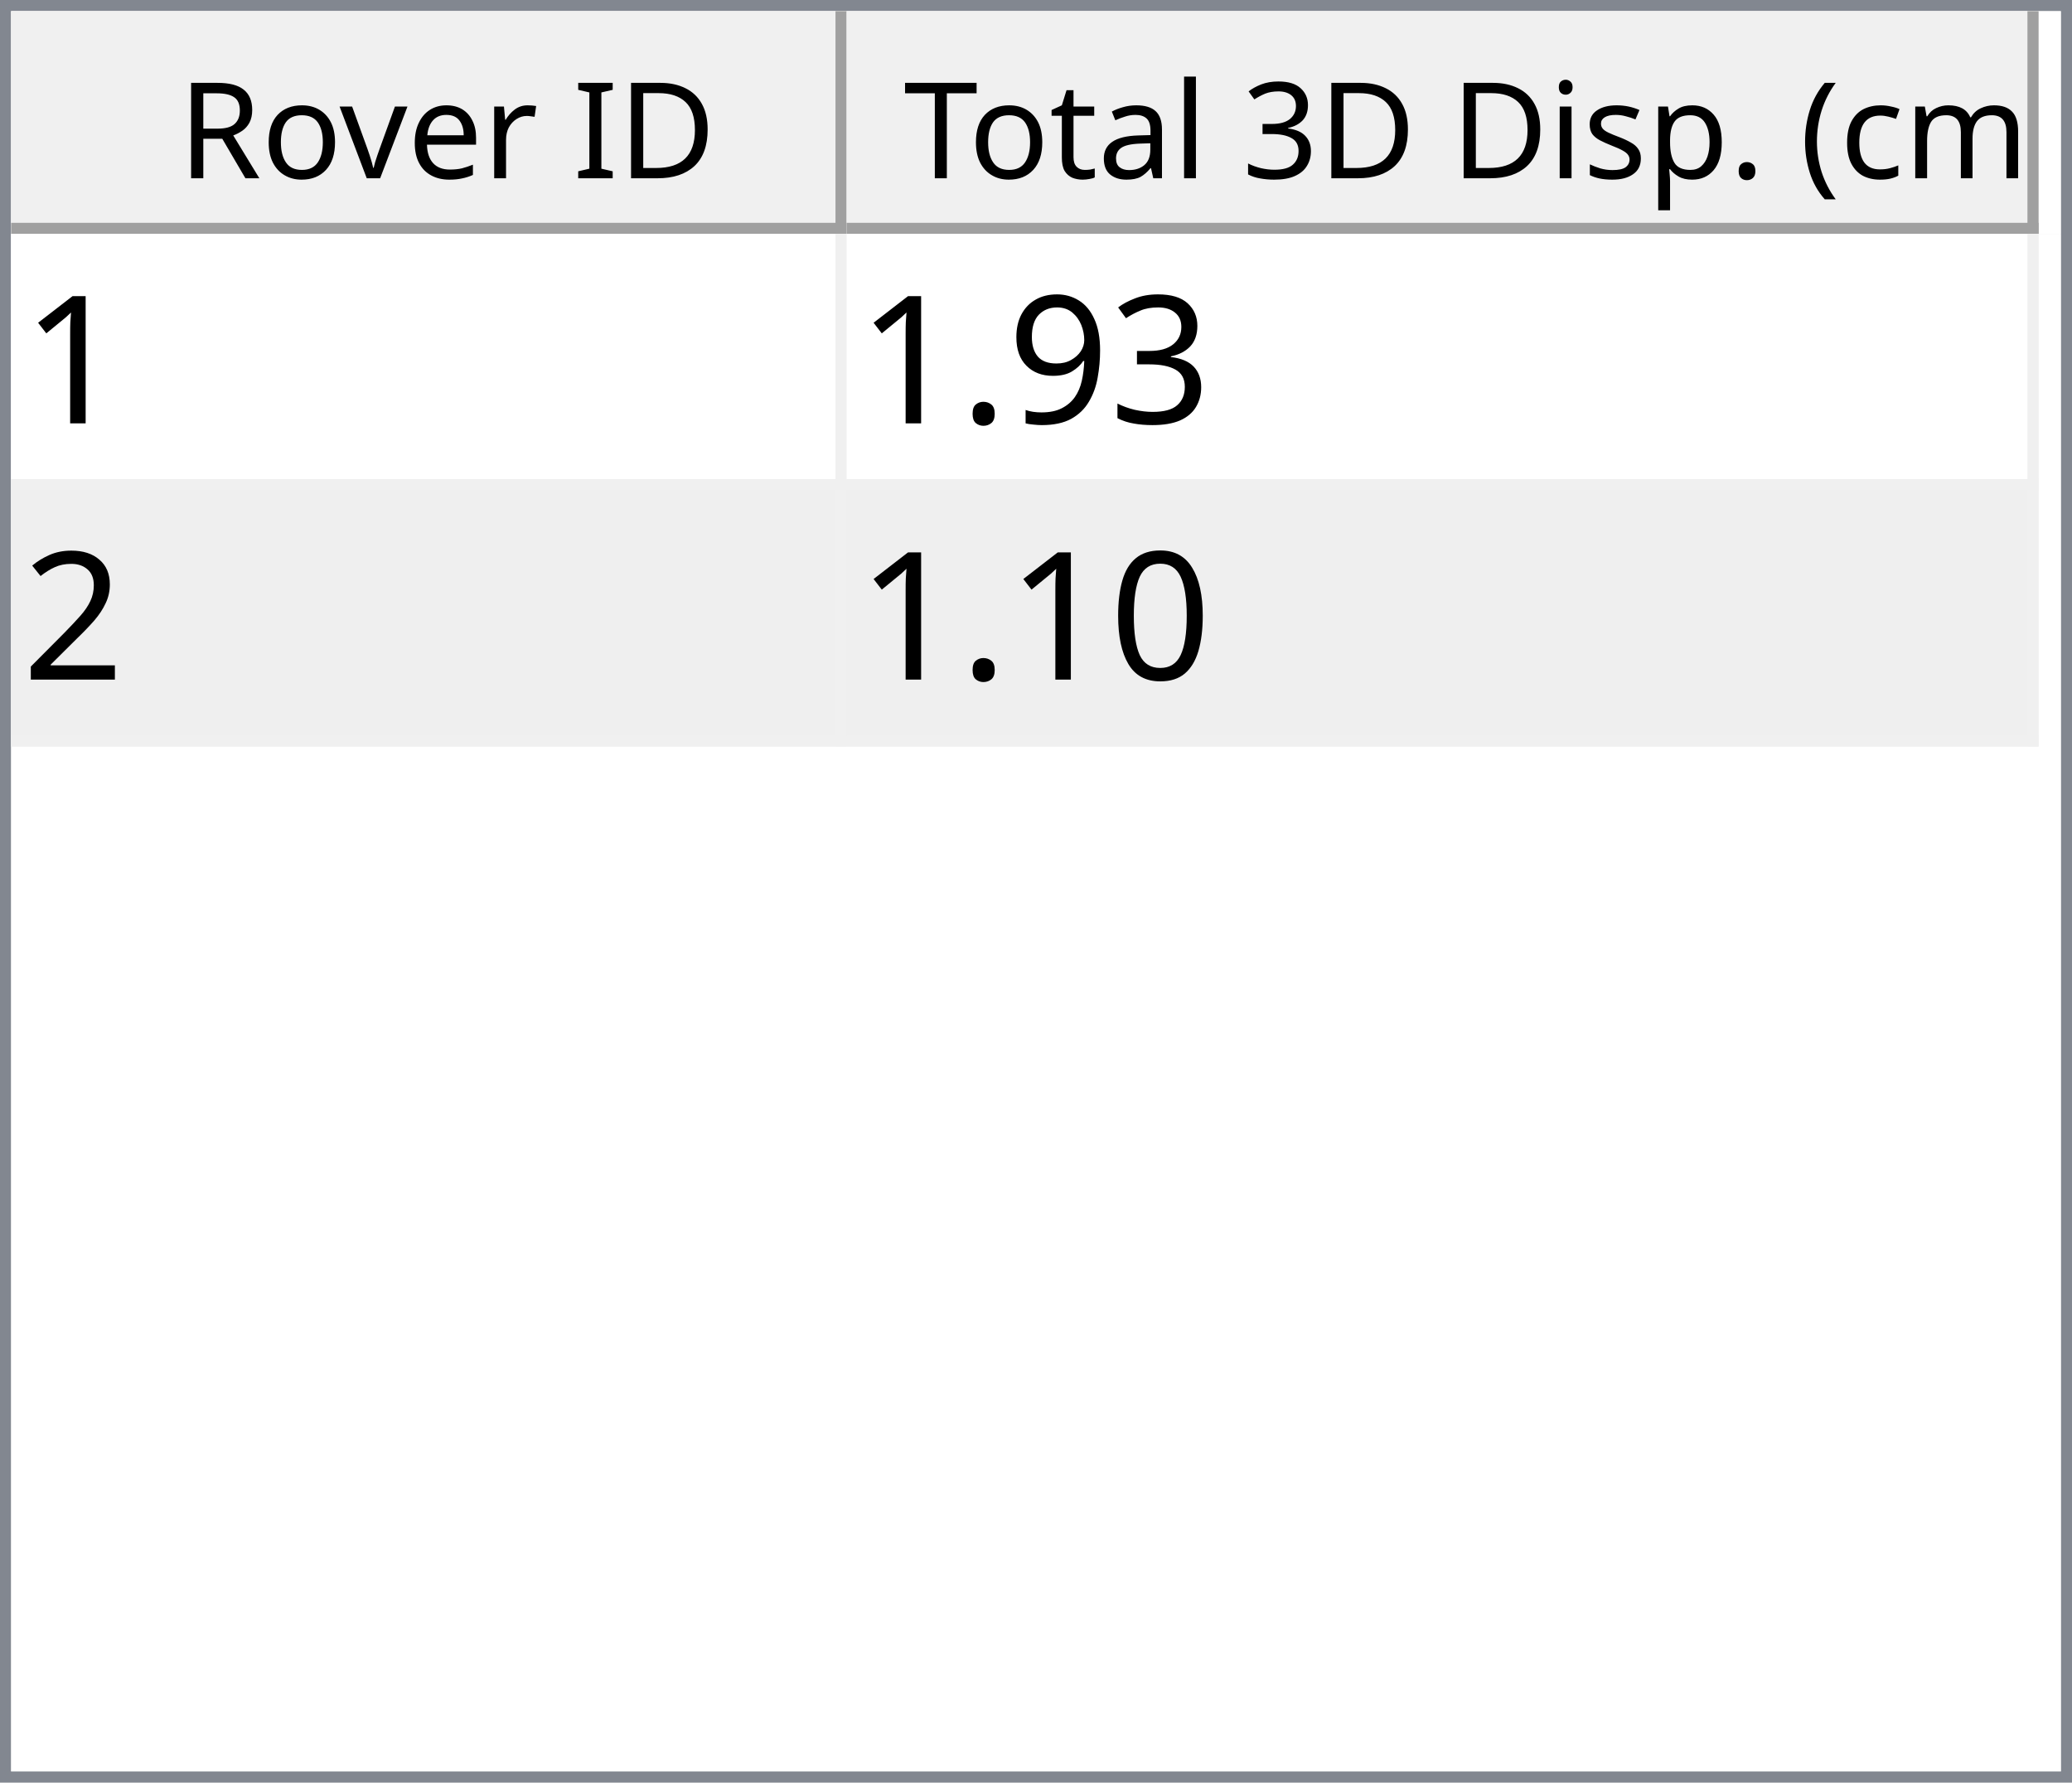
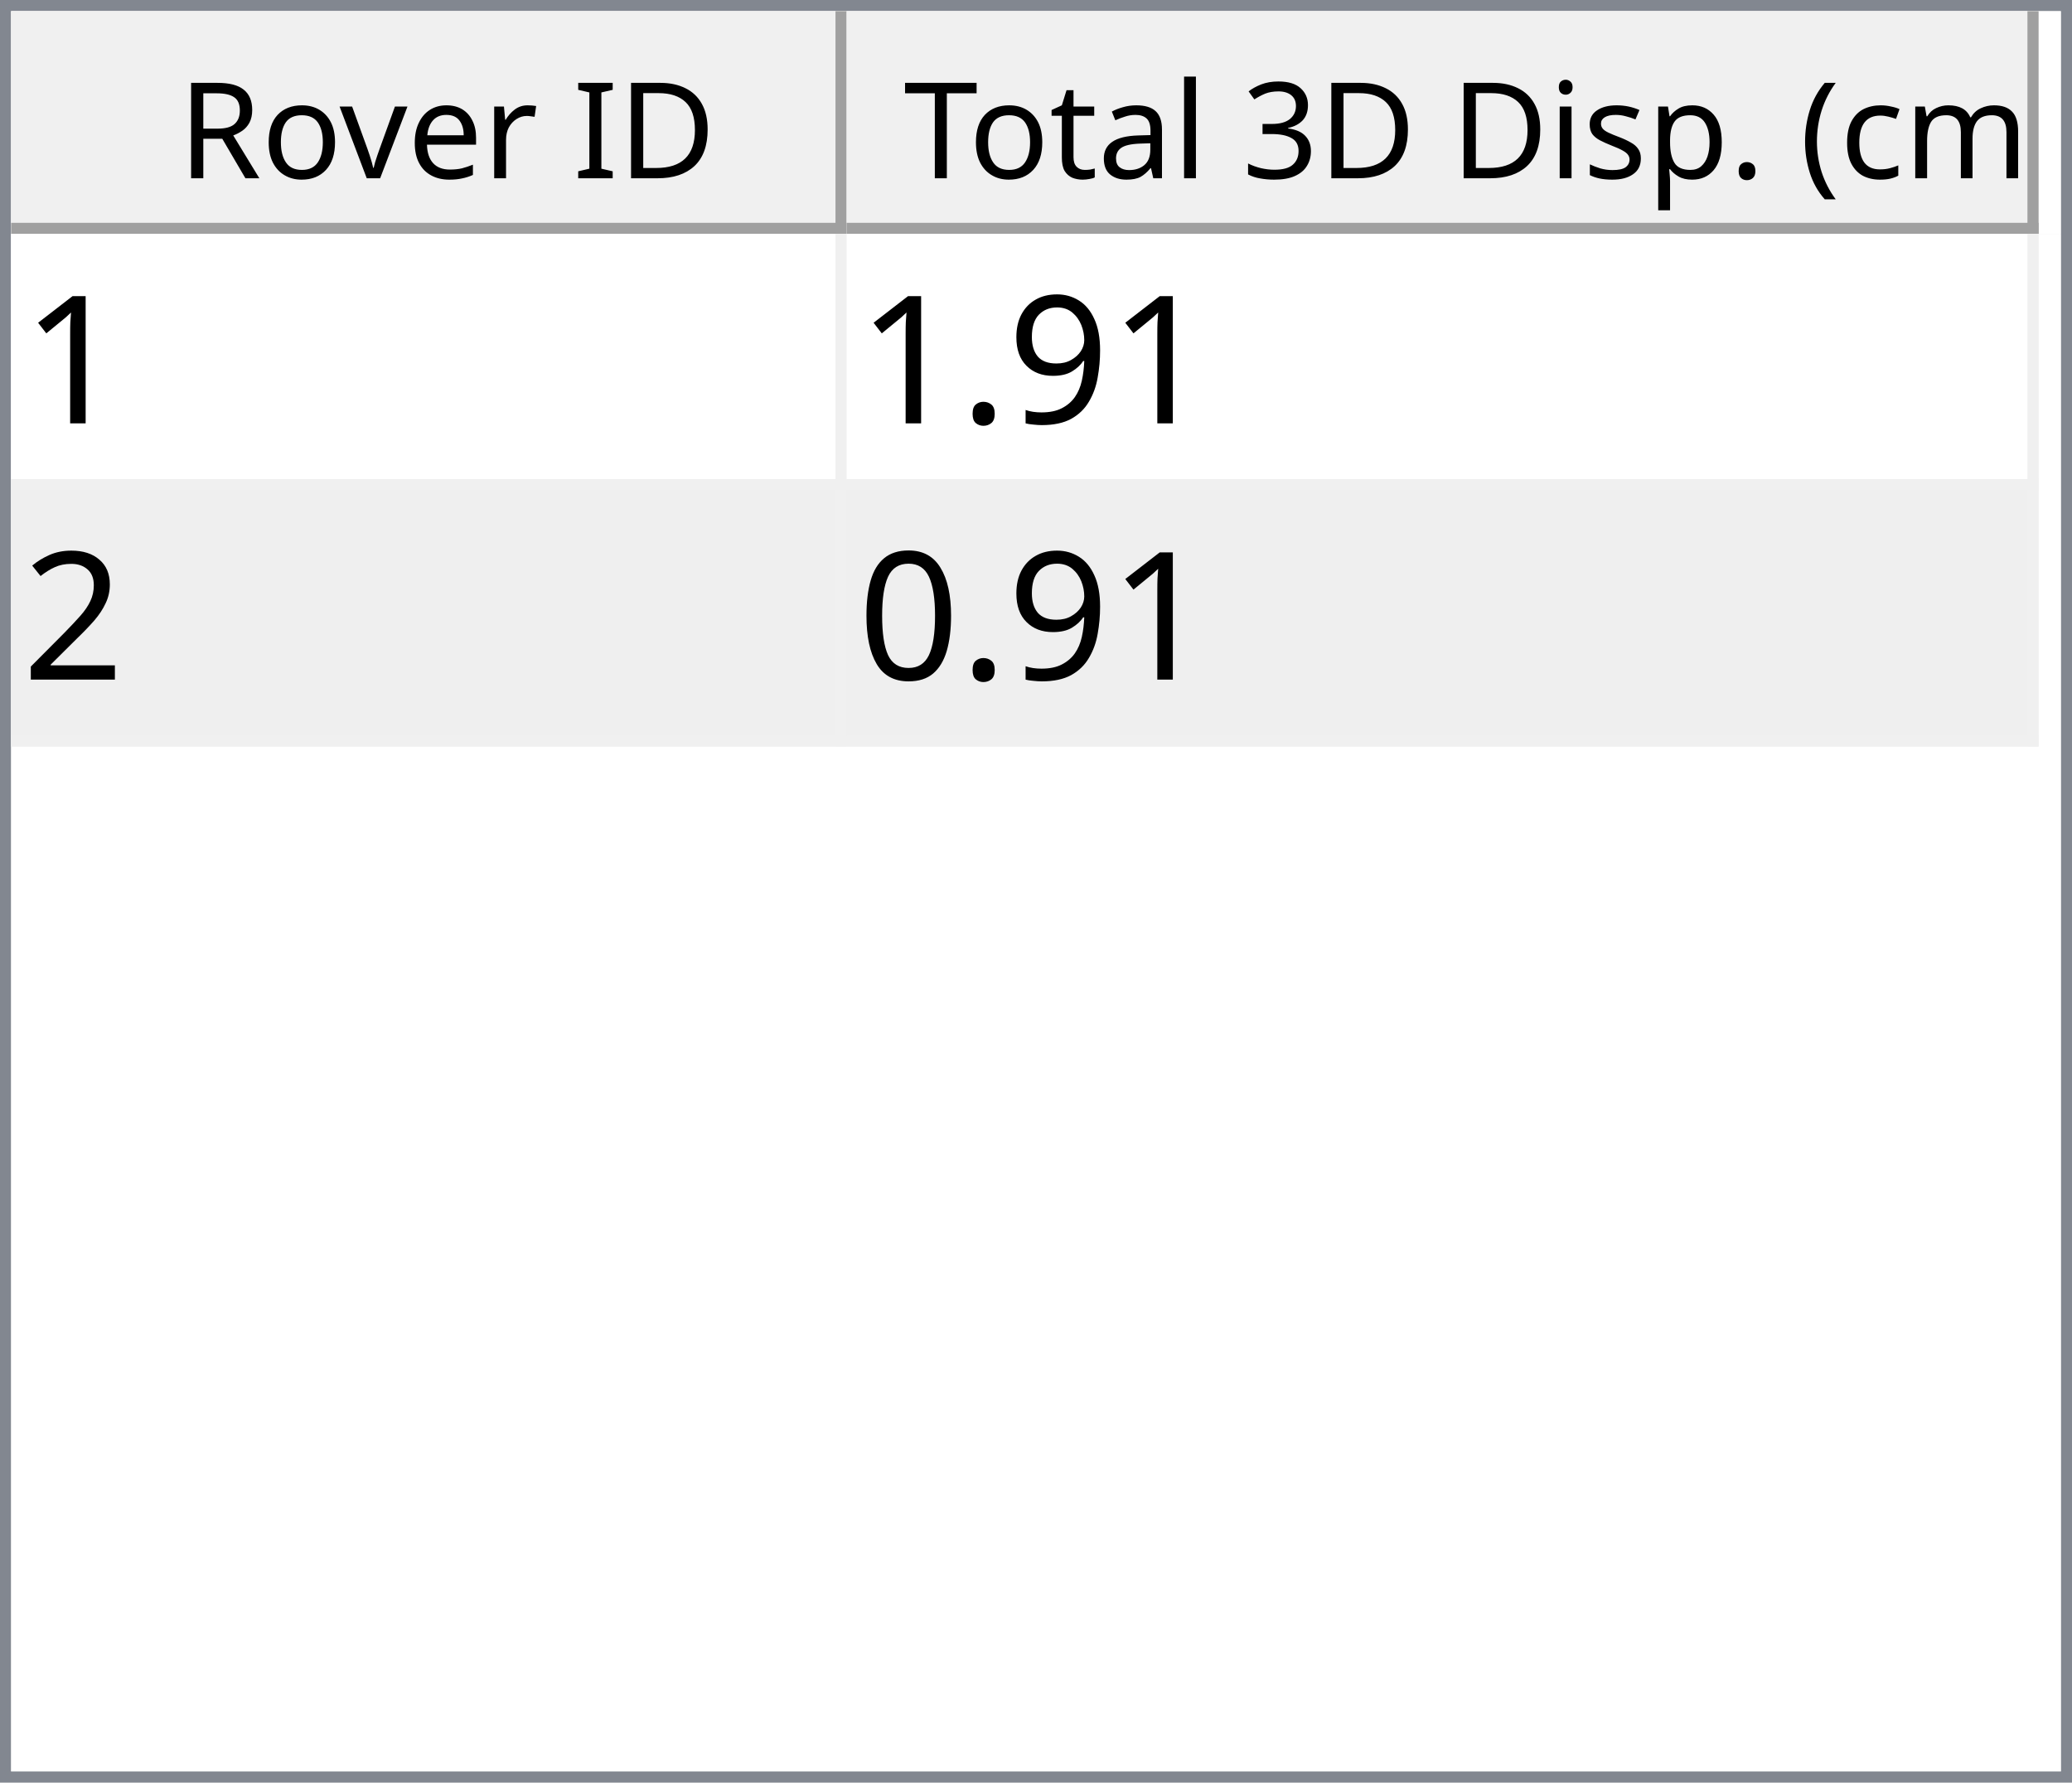
<svg xmlns="http://www.w3.org/2000/svg" style="fill-opacity:1; color-rendering:auto; color-interpolation:auto; text-rendering:auto; stroke:black; stroke-linecap:square; stroke-miterlimit:10; shape-rendering:auto; stroke-opacity:1; fill:black; stroke-dasharray:none; font-weight:normal; stroke-width:1; font-family:'Dialog'; font-style:normal; stroke-linejoin:miter; font-size:12px; stroke-dashoffset:0; image-rendering:auto;" width="186" height="160">
  <defs id="genericDefs" />
  <g>
    <defs id="defs1">
      <clipPath clipPathUnits="userSpaceOnUse" id="clipPath1">
        <path d="M0 0 L186 0 L186 160 L0 160 L0 0 Z" />
      </clipPath>
      <clipPath clipPathUnits="userSpaceOnUse" id="clipPath2">
        <path d="M0 0 L0 160 L186 160 L186 0 Z" />
      </clipPath>
      <clipPath clipPathUnits="userSpaceOnUse" id="clipPath3">
        <path d="M0 0 L0 20 L184 20 L184 0 Z" />
      </clipPath>
      <clipPath clipPathUnits="userSpaceOnUse" id="clipPath4">
        <path d="M0 0 L0 20 L75 20 L75 0 Z" />
      </clipPath>
      <clipPath clipPathUnits="userSpaceOnUse" id="clipPath5">
        <path d="M1 1 L1 19 L74 19 L74 1 Z" />
      </clipPath>
      <clipPath clipPathUnits="userSpaceOnUse" id="clipPath6">
        <path d="M0 0 L0 18 L73 18 L73 0 Z" />
      </clipPath>
      <clipPath clipPathUnits="userSpaceOnUse" id="clipPath7">
        <path d="M-0.5 -0.5 L-0.5 19.5 L74.5 19.5 L74.5 -0.5 Z" />
      </clipPath>
      <clipPath clipPathUnits="userSpaceOnUse" id="clipPath8">
        <path d="M0 0 L0 20 L107 20 L107 0 Z" />
      </clipPath>
      <clipPath clipPathUnits="userSpaceOnUse" id="clipPath9">
        <path d="M1 1 L1 19 L106 19 L106 1 Z" />
      </clipPath>
      <clipPath clipPathUnits="userSpaceOnUse" id="clipPath10">
        <path d="M0 0 L0 18 L105 18 L105 0 Z" />
      </clipPath>
      <clipPath clipPathUnits="userSpaceOnUse" id="clipPath11">
        <path d="M-0.5 -0.5 L-0.5 19.5 L106.5 19.5 L106.5 -0.5 Z" />
      </clipPath>
      <clipPath clipPathUnits="userSpaceOnUse" id="clipPath12">
        <path d="M0 0 L0 138 L184 138 L184 0 Z" />
      </clipPath>
      <clipPath clipPathUnits="userSpaceOnUse" id="clipPath13">
        <path d="M0 0 L0 46 L182 46 L182 0 Z" />
      </clipPath>
      <clipPath clipPathUnits="userSpaceOnUse" id="clipPath14">
        <path d="M-0.5 -0.5 L-0.5 45.5 L181.5 45.5 L181.5 -0.5 Z" />
      </clipPath>
      <clipPath clipPathUnits="userSpaceOnUse" id="clipPath15">
        <path d="M0 0 L0 22 L74 22 L74 0 Z" />
      </clipPath>
      <clipPath clipPathUnits="userSpaceOnUse" id="clipPath16">
        <path d="M0 0 L0 22 L106 22 L106 0 Z" />
      </clipPath>
      <font horiz-adv-x="64.551" id="font1">
        <font-face ascent="107.91" descent="25.098" units-per-em="100" style="font-style:normal; font-family:Segoe UI; font-weight:normal;" />
        <missing-glyph horiz-adv-x="64.551" d="M8.109 0 L8.109 68.266 L56.453 68.266 L56.453 0 L8.109 0 ZM15.328 7.234 L49.219 7.234 L49.219 61.031 L15.328 61.031 L15.328 7.234 Z" />
        <glyph unicode="D" horiz-adv-x="70.117" d="M9.188 0 L9.188 70.016 L28.516 70.016 Q65.531 70.016 65.531 35.891 Q65.531 19.672 55.25 9.836 Q44.969 0 27.734 0 L9.188 0 ZM17.391 62.594 L17.391 7.422 L27.828 7.422 Q41.609 7.422 49.273 14.797 Q56.938 22.172 56.938 35.688 Q56.938 62.594 28.328 62.594 L17.391 62.594 Z" />
        <glyph unicode="I" horiz-adv-x="26.611" d="M17.391 0 L9.188 0 L9.188 70.016 L17.391 70.016 L17.391 0 Z" />
        <glyph unicode=" " horiz-adv-x="27.393" d="" />
        <glyph unicode="r" horiz-adv-x="34.766" d="M34.188 41.891 Q32.078 43.5 28.125 43.5 Q23 43.5 19.555 38.672 Q16.109 33.844 16.109 25.484 L16.109 0 L8.109 0 L8.109 50 L16.109 50 L16.109 39.703 L16.312 39.703 Q18.016 44.969 21.531 47.922 Q25.047 50.875 29.391 50.875 Q32.516 50.875 34.188 50.203 L34.188 41.891 Z" />
        <glyph unicode="e" horiz-adv-x="52.295" d="M48.297 23 L12.984 23 Q13.188 14.656 17.484 10.109 Q21.781 5.562 29.297 5.562 Q37.75 5.562 44.828 11.141 L44.828 3.609 Q38.234 -1.172 27.391 -1.172 Q16.797 -1.172 10.742 5.641 Q4.688 12.453 4.688 24.812 Q4.688 36.469 11.305 43.82 Q17.922 51.172 27.734 51.172 Q37.547 51.172 42.922 44.828 Q48.297 38.484 48.297 27.203 L48.297 23 ZM40.094 29.781 Q40.047 36.719 36.75 40.578 Q33.453 44.438 27.594 44.438 Q21.922 44.438 17.969 40.383 Q14.016 36.328 13.094 29.781 L40.094 29.781 Z" />
        <glyph unicode="v" horiz-adv-x="47.9" d="M47.406 50 L27.484 0 L19.625 0 L0.688 50 L9.469 50 L22.172 13.672 Q23.578 9.672 23.922 6.688 L24.125 6.688 Q24.609 10.453 25.688 13.484 L38.969 50 L47.406 50 Z" />
        <glyph unicode="o" horiz-adv-x="58.594" d="M29 -1.172 Q17.922 -1.172 11.305 5.836 Q4.688 12.844 4.688 24.422 Q4.688 37.016 11.57 44.094 Q18.453 51.172 30.172 51.172 Q41.359 51.172 47.633 44.289 Q53.906 37.406 53.906 25.203 Q53.906 13.234 47.141 6.031 Q40.375 -1.172 29 -1.172 ZM29.594 44.438 Q21.875 44.438 17.383 39.188 Q12.891 33.938 12.891 24.703 Q12.891 15.828 17.43 10.695 Q21.969 5.562 29.594 5.562 Q37.359 5.562 41.531 10.594 Q45.703 15.625 45.703 24.906 Q45.703 34.281 41.531 39.359 Q37.359 44.438 29.594 44.438 Z" />
        <glyph unicode="R" horiz-adv-x="59.814" d="M59.375 0 L49.609 0 L37.891 19.625 Q36.281 22.359 34.766 24.289 Q33.25 26.219 31.664 27.438 Q30.078 28.656 28.25 29.219 Q26.422 29.781 24.125 29.781 L17.391 29.781 L17.391 0 L9.188 0 L9.188 70.016 L30.078 70.016 Q34.672 70.016 38.555 68.867 Q42.438 67.719 45.289 65.375 Q48.141 63.031 49.758 59.547 Q51.375 56.062 51.375 51.375 Q51.375 47.703 50.273 44.656 Q49.172 41.609 47.148 39.211 Q45.125 36.812 42.266 35.133 Q39.406 33.453 35.844 32.516 L35.844 32.328 Q37.594 31.547 38.891 30.547 Q40.188 29.547 41.359 28.18 Q42.531 26.812 43.68 25.078 Q44.828 23.344 46.234 21.047 L59.375 0 ZM17.391 62.594 L17.391 37.203 L28.516 37.203 Q31.594 37.203 34.203 38.133 Q36.812 39.062 38.719 40.797 Q40.625 42.531 41.703 45.047 Q42.781 47.562 42.781 50.688 Q42.781 56.297 39.141 59.445 Q35.5 62.594 28.609 62.594 L17.391 62.594 Z" />
        <glyph unicode=")" horiz-adv-x="30.176" d="M8.297 -15.922 L1.172 -15.922 Q16.406 2.344 16.406 26.812 Q16.406 51.469 1.078 70.016 L8.297 70.016 Q23.531 52.156 23.531 26.703 Q23.531 1.375 8.297 -15.922 Z" />
        <glyph unicode="m" horiz-adv-x="86.133" d="M79.109 0 L71.094 0 L71.094 28.719 Q71.094 37.016 68.531 40.727 Q65.969 44.438 59.906 44.438 Q54.781 44.438 51.195 39.75 Q47.609 35.062 47.609 28.516 L47.609 0 L39.594 0 L39.594 29.688 Q39.594 44.438 28.219 44.438 Q22.953 44.438 19.531 40.016 Q16.109 35.594 16.109 28.516 L16.109 0 L8.109 0 L8.109 50 L16.109 50 L16.109 42.094 L16.312 42.094 Q21.625 51.172 31.844 51.172 Q36.969 51.172 40.773 48.312 Q44.578 45.453 46 40.828 Q51.562 51.172 62.594 51.172 Q79.109 51.172 79.109 30.812 L79.109 0 Z" />
        <glyph unicode="c" horiz-adv-x="46.191" d="M42.188 2.297 Q36.422 -1.172 28.516 -1.172 Q17.828 -1.172 11.258 5.789 Q4.688 12.75 4.688 23.828 Q4.688 36.188 11.766 43.68 Q18.844 51.172 30.672 51.172 Q37.25 51.172 42.281 48.734 L42.281 40.531 Q36.719 44.438 30.375 44.438 Q22.703 44.438 17.797 38.945 Q12.891 33.453 12.891 24.516 Q12.891 15.719 17.508 10.641 Q22.125 5.562 29.891 5.562 Q36.422 5.562 42.188 9.906 L42.188 2.297 Z" />
        <glyph unicode="(" horiz-adv-x="30.176" d="M29.109 -15.922 L21.969 -15.922 Q6.844 1.375 6.844 26.703 Q6.844 52.156 21.969 70.016 L29.203 70.016 Q13.875 51.469 13.875 26.812 Q13.875 2.344 29.109 -15.922 Z" />
        <glyph unicode="." horiz-adv-x="21.68" d="M10.891 -1.078 Q8.641 -1.078 7.055 0.539 Q5.469 2.156 5.469 4.391 Q5.469 6.641 7.055 8.273 Q8.641 9.906 10.891 9.906 Q13.188 9.906 14.797 8.273 Q16.406 6.641 16.406 4.391 Q16.406 2.156 14.797 0.539 Q13.188 -1.078 10.891 -1.078 Z" />
        <glyph unicode="p" horiz-adv-x="58.789" d="M16.312 7.234 L16.109 7.234 L16.109 -23 L8.109 -23 L8.109 50 L16.109 50 L16.109 41.219 L16.312 41.219 Q22.219 51.172 33.594 51.172 Q43.266 51.172 48.688 44.461 Q54.109 37.75 54.109 26.469 Q54.109 13.922 48 6.375 Q41.891 -1.172 31.297 -1.172 Q21.578 -1.172 16.312 7.234 ZM16.109 27.391 L16.109 20.406 Q16.109 14.203 20.141 9.883 Q24.172 5.562 30.375 5.562 Q37.641 5.562 41.773 11.133 Q45.906 16.703 45.906 26.609 Q45.906 34.969 42.047 39.703 Q38.188 44.438 31.594 44.438 Q24.609 44.438 20.359 39.578 Q16.109 34.719 16.109 27.391 Z" />
        <glyph unicode="s" horiz-adv-x="42.432" d="M5.078 1.812 L5.078 10.406 Q11.625 5.562 19.484 5.562 Q30.031 5.562 30.031 12.594 Q30.031 14.594 29.125 15.992 Q28.219 17.391 26.68 18.461 Q25.141 19.531 23.07 20.383 Q21 21.234 18.609 22.172 Q15.281 23.484 12.766 24.828 Q10.25 26.172 8.57 27.859 Q6.891 29.547 6.031 31.695 Q5.172 33.844 5.172 36.719 Q5.172 40.234 6.789 42.945 Q8.406 45.656 11.086 47.484 Q13.766 49.312 17.211 50.242 Q20.656 51.172 24.312 51.172 Q30.812 51.172 35.938 48.922 L35.938 40.828 Q30.422 44.438 23.25 44.438 Q21 44.438 19.195 43.922 Q17.391 43.406 16.094 42.477 Q14.797 41.547 14.086 40.258 Q13.375 38.969 13.375 37.406 Q13.375 35.453 14.086 34.133 Q14.797 32.812 16.164 31.789 Q17.531 30.766 19.484 29.938 Q21.438 29.109 23.922 28.125 Q27.25 26.859 29.883 25.516 Q32.516 24.172 34.375 22.484 Q36.234 20.797 37.234 18.602 Q38.234 16.406 38.234 13.375 Q38.234 9.672 36.602 6.938 Q34.969 4.203 32.234 2.398 Q29.5 0.594 25.93 -0.289 Q22.359 -1.172 18.453 -1.172 Q10.75 -1.172 5.078 1.812 Z" />
        <glyph unicode="i" horiz-adv-x="24.219" d="M12.203 62.703 Q10.062 62.703 8.547 64.164 Q7.031 65.625 7.031 67.875 Q7.031 70.125 8.547 71.609 Q10.062 73.094 12.203 73.094 Q14.406 73.094 15.945 71.609 Q17.484 70.125 17.484 67.875 Q17.484 65.719 15.945 64.211 Q14.406 62.703 12.203 62.703 ZM16.109 0 L8.109 0 L8.109 50 L16.109 50 L16.109 0 Z" />
        <glyph unicode="3" horiz-adv-x="53.906" d="M46.531 19.828 Q46.531 15.094 44.75 11.211 Q42.969 7.328 39.719 4.57 Q36.469 1.812 31.93 0.297 Q27.391 -1.219 21.922 -1.219 Q11.922 -1.219 6 2.594 L6 11.188 Q13.094 5.609 22.219 5.609 Q25.875 5.609 28.828 6.539 Q31.781 7.469 33.906 9.227 Q36.031 10.984 37.18 13.477 Q38.328 15.969 38.328 19.094 Q38.328 32.812 18.797 32.812 L12.984 32.812 L12.984 39.594 L18.5 39.594 Q35.797 39.594 35.797 52.484 Q35.797 64.406 22.609 64.406 Q15.188 64.406 8.688 59.422 L8.688 67.188 Q15.375 71.188 24.609 71.188 Q29 71.188 32.57 69.969 Q36.141 68.75 38.68 66.555 Q41.219 64.359 42.609 61.281 Q44 58.203 44 54.5 Q44 40.672 30.031 36.719 L30.031 36.531 Q33.594 36.141 36.625 34.797 Q39.656 33.453 41.852 31.305 Q44.047 29.156 45.289 26.25 Q46.531 23.344 46.531 19.828 Z" />
        <glyph unicode="l" horiz-adv-x="24.219" d="M16.109 0 L8.109 0 L8.109 74.031 L16.109 74.031 L16.109 0 Z" />
        <glyph unicode="a" horiz-adv-x="50.879" d="M43.891 0 L35.891 0 L35.891 7.812 L35.688 7.812 Q30.469 -1.172 20.312 -1.172 Q12.844 -1.172 8.617 2.781 Q4.391 6.734 4.391 13.281 Q4.391 27.297 20.906 29.594 L35.891 31.688 Q35.891 44.438 25.594 44.438 Q16.547 44.438 9.281 38.281 L9.281 46.484 Q16.656 51.172 26.266 51.172 Q43.891 51.172 43.891 32.516 L43.891 0 ZM35.891 25.297 L23.828 23.641 Q18.266 22.859 15.43 20.875 Q12.594 18.891 12.594 13.875 Q12.594 10.203 15.211 7.883 Q17.828 5.562 22.172 5.562 Q28.125 5.562 32.008 9.742 Q35.891 13.922 35.891 20.312 L35.891 25.297 Z" />
        <glyph unicode="t" horiz-adv-x="33.887" d="M31.297 0.484 Q28.469 -1.078 23.828 -1.078 Q10.688 -1.078 10.688 13.578 L10.688 43.172 L2.094 43.172 L2.094 50 L10.688 50 L10.688 62.203 L18.703 64.797 L18.703 50 L31.297 50 L31.297 43.172 L18.703 43.172 L18.703 14.984 Q18.703 9.969 20.414 7.82 Q22.125 5.672 26.078 5.672 Q29.109 5.672 31.297 7.328 L31.297 0.484 Z" />
        <glyph unicode="T" horiz-adv-x="52.393" d="M50.594 62.594 L30.375 62.594 L30.375 0 L22.172 0 L22.172 62.594 L2 62.594 L2 70.016 L50.594 70.016 L50.594 62.594 Z" />
      </font>
      <font horiz-adv-x="75.0" id="font2">
        <font-face ascent="100.537" descent="21.973" units-per-em="100" style="font-style:normal; font-family:sans-serif; font-weight:normal;" />
        <missing-glyph horiz-adv-x="75.0" d="M12.5 0 L12.5 62.5 L62.5 62.5 L62.5 0 L12.5 0 ZM14.062 1.562 L60.938 1.562 L60.938 60.938 L14.062 60.938 L14.062 1.562 Z" />
        <glyph unicode="1" horiz-adv-x="55.615" d="M37.25 0 L28.469 0 L28.469 56 Q25.297 52.984 20.141 49.953 Q14.984 46.922 10.891 45.406 L10.891 53.906 Q18.266 57.375 23.781 62.305 Q29.297 67.234 31.594 71.875 L37.25 71.875 L37.25 0 Z" />
-         <glyph unicode="3" horiz-adv-x="55.615" d="M4.203 18.891 L12.984 20.062 Q14.5 12.594 18.141 9.297 Q21.781 6 27 6 Q33.203 6 37.477 10.297 Q41.75 14.594 41.75 20.953 Q41.75 27 37.797 30.93 Q33.844 34.859 27.734 34.859 Q25.25 34.859 21.531 33.891 L22.516 41.609 Q23.391 41.5 23.922 41.5 Q29.547 41.5 34.039 44.43 Q38.531 47.359 38.531 53.469 Q38.531 58.297 35.258 61.477 Q31.984 64.656 26.812 64.656 Q21.688 64.656 18.266 61.43 Q14.844 58.203 13.875 51.766 L5.078 53.328 Q6.688 62.156 12.398 67.016 Q18.109 71.875 26.609 71.875 Q32.469 71.875 37.398 69.359 Q42.328 66.844 44.945 62.5 Q47.562 58.156 47.562 53.266 Q47.562 48.641 45.07 44.828 Q42.578 41.016 37.703 38.766 Q44.047 37.312 47.562 32.695 Q51.078 28.078 51.078 21.141 Q51.078 11.766 44.242 5.25 Q37.406 -1.266 26.953 -1.266 Q17.531 -1.266 11.305 4.352 Q5.078 9.969 4.203 18.891 Z" />
        <glyph unicode="9" horiz-adv-x="55.615" d="M5.469 16.547 L13.922 17.328 Q14.984 11.375 18.016 8.688 Q21.047 6 25.781 6 Q29.828 6 32.883 7.859 Q35.938 9.719 37.891 12.82 Q39.844 15.922 41.164 21.195 Q42.484 26.469 42.484 31.938 Q42.484 32.516 42.438 33.688 Q39.797 29.5 35.234 26.883 Q30.672 24.266 25.344 24.266 Q16.453 24.266 10.305 30.711 Q4.156 37.156 4.156 47.703 Q4.156 58.594 10.578 65.234 Q17 71.875 26.656 71.875 Q33.641 71.875 39.43 68.117 Q45.219 64.359 48.219 57.398 Q51.219 50.438 51.219 37.25 Q51.219 23.531 48.242 15.406 Q45.266 7.281 39.383 3.031 Q33.5 -1.219 25.594 -1.219 Q17.188 -1.219 11.867 3.445 Q6.547 8.109 5.469 16.547 ZM41.453 48.141 Q41.453 55.719 37.43 60.156 Q33.406 64.594 27.734 64.594 Q21.875 64.594 17.531 59.812 Q13.188 55.031 13.188 47.406 Q13.188 40.578 17.312 36.305 Q21.438 32.031 27.484 32.031 Q33.594 32.031 37.523 36.305 Q41.453 40.578 41.453 48.141 Z" />
        <glyph unicode="." horiz-adv-x="27.783" d="M9.078 0 L9.078 10.016 L19.094 10.016 L19.094 0 L9.078 0 Z" />
        <glyph unicode="2" horiz-adv-x="55.615" d="M50.344 8.453 L50.344 0 L3.031 0 Q2.938 3.172 4.047 6.109 Q5.859 10.938 9.836 15.625 Q13.812 20.312 21.344 26.469 Q33.016 36.031 37.117 41.625 Q41.219 47.219 41.219 52.203 Q41.219 57.422 37.477 61.008 Q33.734 64.594 27.734 64.594 Q21.391 64.594 17.578 60.789 Q13.766 56.984 13.719 50.25 L4.688 51.172 Q5.609 61.281 11.664 66.578 Q17.719 71.875 27.938 71.875 Q38.234 71.875 44.242 66.164 Q50.25 60.453 50.25 52 Q50.25 47.703 48.492 43.555 Q46.734 39.406 42.656 34.812 Q38.578 30.219 29.109 22.219 Q21.188 15.578 18.945 13.211 Q16.703 10.844 15.234 8.453 L50.344 8.453 Z" />
        <glyph unicode="0" horiz-adv-x="55.615" d="M4.156 35.297 Q4.156 48 6.766 55.742 Q9.375 63.484 14.523 67.68 Q19.672 71.875 27.484 71.875 Q33.25 71.875 37.594 69.555 Q41.938 67.234 44.773 62.867 Q47.609 58.5 49.219 52.227 Q50.828 45.953 50.828 35.297 Q50.828 22.703 48.242 14.969 Q45.656 7.234 40.508 3.008 Q35.359 -1.219 27.484 -1.219 Q17.141 -1.219 11.234 6.203 Q4.156 15.141 4.156 35.297 ZM13.188 35.297 Q13.188 17.672 17.312 11.836 Q21.438 6 27.484 6 Q33.547 6 37.672 11.859 Q41.797 17.719 41.797 35.297 Q41.797 52.984 37.672 58.789 Q33.547 64.594 27.391 64.594 Q21.344 64.594 17.719 59.469 Q13.188 52.938 13.188 35.297 Z" />
      </font>
    </defs>
    <g style="fill:white; stroke:white;">
      <rect x="0" y="0" width="186" style="clip-path:url(#clipPath1); stroke:none;" height="160" />
    </g>
    <g style="fill:white; text-rendering:optimizeSpeed; color-rendering:optimizeSpeed; image-rendering:optimizeSpeed; shape-rendering:crispEdges; stroke:white; color-interpolation:sRGB;">
      <rect x="0" width="186" height="160" y="0" style="stroke:none;" />
      <path style="stroke:none;" d="M0 160 L186 160 L186 0 L0 0 Z" />
    </g>
    <g style="fill:rgb(240,240,240); font-family:'Segoe UI'; stroke:rgb(240,240,240);">
      <rect x="0" y="0" width="186" style="clip-path:url(#clipPath2); stroke:none;" height="160" />
    </g>
    <g style="fill:rgb(130,135,144); font-family:'Segoe UI'; stroke:rgb(130,135,144);">
      <path d="M0 0 L186 0 L186 160 L0 160 L0 0 ZM1 1 L185 1 L185 159 L1 159 L1 1 Z" style="fill-rule:evenodd; clip-path:url(#clipPath2); stroke:none;" />
    </g>
    <g style="fill:white; font-family:'Segoe UI'; stroke:white;" transform="translate(1,1)">
      <rect x="0" y="0" width="184" style="clip-path:url(#clipPath3); stroke:none;" height="20" />
    </g>
    <g style="fill:rgb(240,240,240); font-family:'Segoe UI'; stroke:rgb(240,240,240);" transform="translate(1,1)">
      <rect x="0" y="0" width="75" style="clip-path:url(#clipPath4); stroke:none;" height="20" />
    </g>
    <g style="font-family:'Segoe UI';" transform="translate(2,2)">
      <text x="14" xml:space="preserve" y="14" style="clip-path:url(#clipPath6); stroke:none;">Rover ID</text>
    </g>
    <g style="fill:rgb(160,160,160); font-family:'Segoe UI'; stroke:rgb(160,160,160); stroke-linejoin:bevel;" transform="translate(1.5,1.5)">
      <line x1="74" x2="74" y1="0" style="fill:none; clip-path:url(#clipPath7);" y2="19" />
    </g>
    <g style="fill:rgb(160,160,160); font-family:'Segoe UI'; stroke:rgb(160,160,160); stroke-linejoin:bevel;" transform="matrix(1,0,0,1,1,1) translate(0.5,0.5)">
      <line x1="0" x2="74" y1="19" style="fill:none; clip-path:url(#clipPath7);" y2="19" />
    </g>
    <g style="fill:rgb(240,240,240); font-family:'Segoe UI'; stroke:rgb(240,240,240);" transform="translate(76,1)">
      <rect x="0" y="0" width="107" style="clip-path:url(#clipPath8); stroke:none;" height="20" />
    </g>
    <g style="font-family:'Segoe UI';" transform="translate(77,2)">
      <text x="1" xml:space="preserve" y="14" style="clip-path:url(#clipPath10); stroke:none;"> Total 3D Disp. (cm)</text>
    </g>
    <g style="fill:rgb(160,160,160); font-family:'Segoe UI'; stroke:rgb(160,160,160); stroke-linejoin:bevel;" transform="translate(76.5,1.5)">
      <line x1="106" x2="106" y1="0" style="fill:none; clip-path:url(#clipPath11);" y2="19" />
    </g>
    <g style="fill:rgb(160,160,160); font-family:'Segoe UI'; stroke:rgb(160,160,160); stroke-linejoin:bevel;" transform="matrix(1,0,0,1,76,1) translate(0.5,0.5)">
      <line x1="0" x2="106" y1="19" style="fill:none; clip-path:url(#clipPath11);" y2="19" />
    </g>
    <g style="fill:white; font-family:'Segoe UI'; stroke:white;" transform="translate(1,21)">
      <rect x="0" y="0" width="184" style="clip-path:url(#clipPath12); stroke:none;" height="138" />
    </g>
    <g style="fill:rgb(240,240,240); font-size:16px; font-family:sans-serif; stroke:rgb(240,240,240);" transform="translate(1,21)">
      <rect x="0" y="0" width="182" style="clip-path:url(#clipPath13); stroke:none;" height="46" />
      <line transform="translate(0.5,0.5)" x1="0" x2="181" y1="22" style="clip-path:url(#clipPath14); fill:none; stroke-linejoin:bevel;" y2="22" />
    </g>
    <g transform="matrix(1,0,0,1,1,21) translate(0.5,0.5)" style="fill:rgb(240,240,240); font-size:16px; font-family:sans-serif; stroke:rgb(240,240,240); stroke-linejoin:bevel;">
      <line x1="0" x2="181" y1="45" style="fill:none; clip-path:url(#clipPath14);" y2="45" />
    </g>
    <g transform="matrix(1,0,0,1,1,21) translate(0.5,0.5)" style="fill:rgb(240,240,240); font-size:16px; font-family:sans-serif; stroke:rgb(240,240,240); stroke-linejoin:bevel;">
      <line x1="74" x2="74" y1="0" style="fill:none; clip-path:url(#clipPath14);" y2="45" />
    </g>
    <g transform="matrix(1,0,0,1,1,21) translate(0.5,0.5)" style="fill:rgb(240,240,240); font-size:16px; font-family:sans-serif; stroke:rgb(240,240,240); stroke-linejoin:bevel;">
      <line x1="181" x2="181" y1="0" style="fill:none; clip-path:url(#clipPath14);" y2="45" />
    </g>
    <g style="fill:white; font-size:16px; font-family:sans-serif; stroke:white;" transform="matrix(1,0,0,1,1,21)">
      <rect x="0" y="0" width="74" style="clip-path:url(#clipPath15); stroke:none;" height="22" />
      <text x="1" y="17" style="fill:black; clip-path:url(#clipPath15); stroke:none;" xml:space="preserve">1</text>
    </g>
    <g style="fill:white; font-size:16px; font-family:sans-serif; stroke:white;" transform="matrix(1,0,0,1,1,21) translate(75,0)">
      <rect x="0" y="0" width="106" style="clip-path:url(#clipPath16); stroke:none;" height="22" />
-       <text x="1" y="17" style="fill:black; clip-path:url(#clipPath16); stroke:none;" xml:space="preserve">1.93</text>
+       <text x="1" y="17" style="fill:black; clip-path:url(#clipPath16); stroke:none;" xml:space="preserve">1.91</text>
    </g>
    <g style="fill:rgb(239,239,239); font-size:16px; font-family:sans-serif; stroke:rgb(239,239,239);" transform="matrix(1,0,0,1,1,21) translate(0,23)">
      <rect x="0" y="0" width="74" style="clip-path:url(#clipPath15); stroke:none;" height="22" />
      <text x="1" y="17" style="fill:black; clip-path:url(#clipPath15); stroke:none;" xml:space="preserve">2</text>
    </g>
    <g style="fill:rgb(239,239,239); font-size:16px; font-family:sans-serif; stroke:rgb(239,239,239);" transform="matrix(1,0,0,1,1,21) translate(75,23)">
      <rect x="0" y="0" width="106" style="clip-path:url(#clipPath16); stroke:none;" height="22" />
-       <text x="1" y="17" style="fill:black; clip-path:url(#clipPath16); stroke:none;" xml:space="preserve">1.10</text>
+       <text x="1" y="17" style="fill:black; clip-path:url(#clipPath16); stroke:none;" xml:space="preserve">0.91</text>
    </g>
  </g>
</svg>
